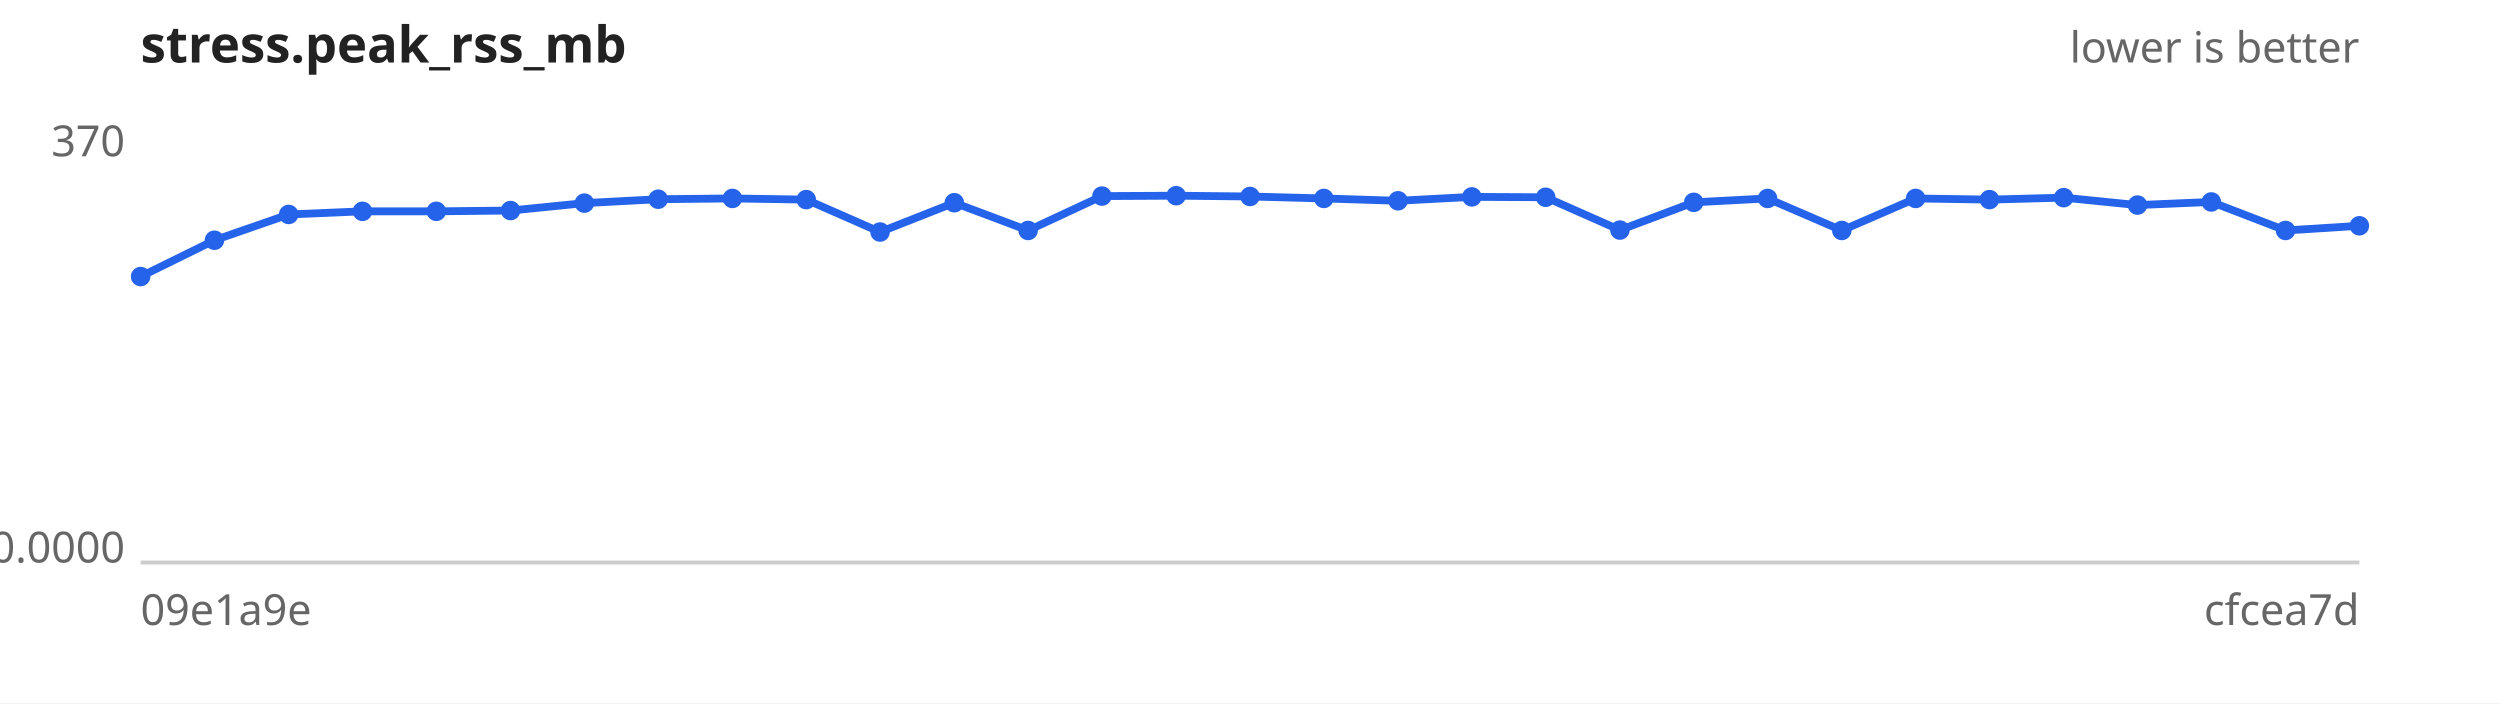
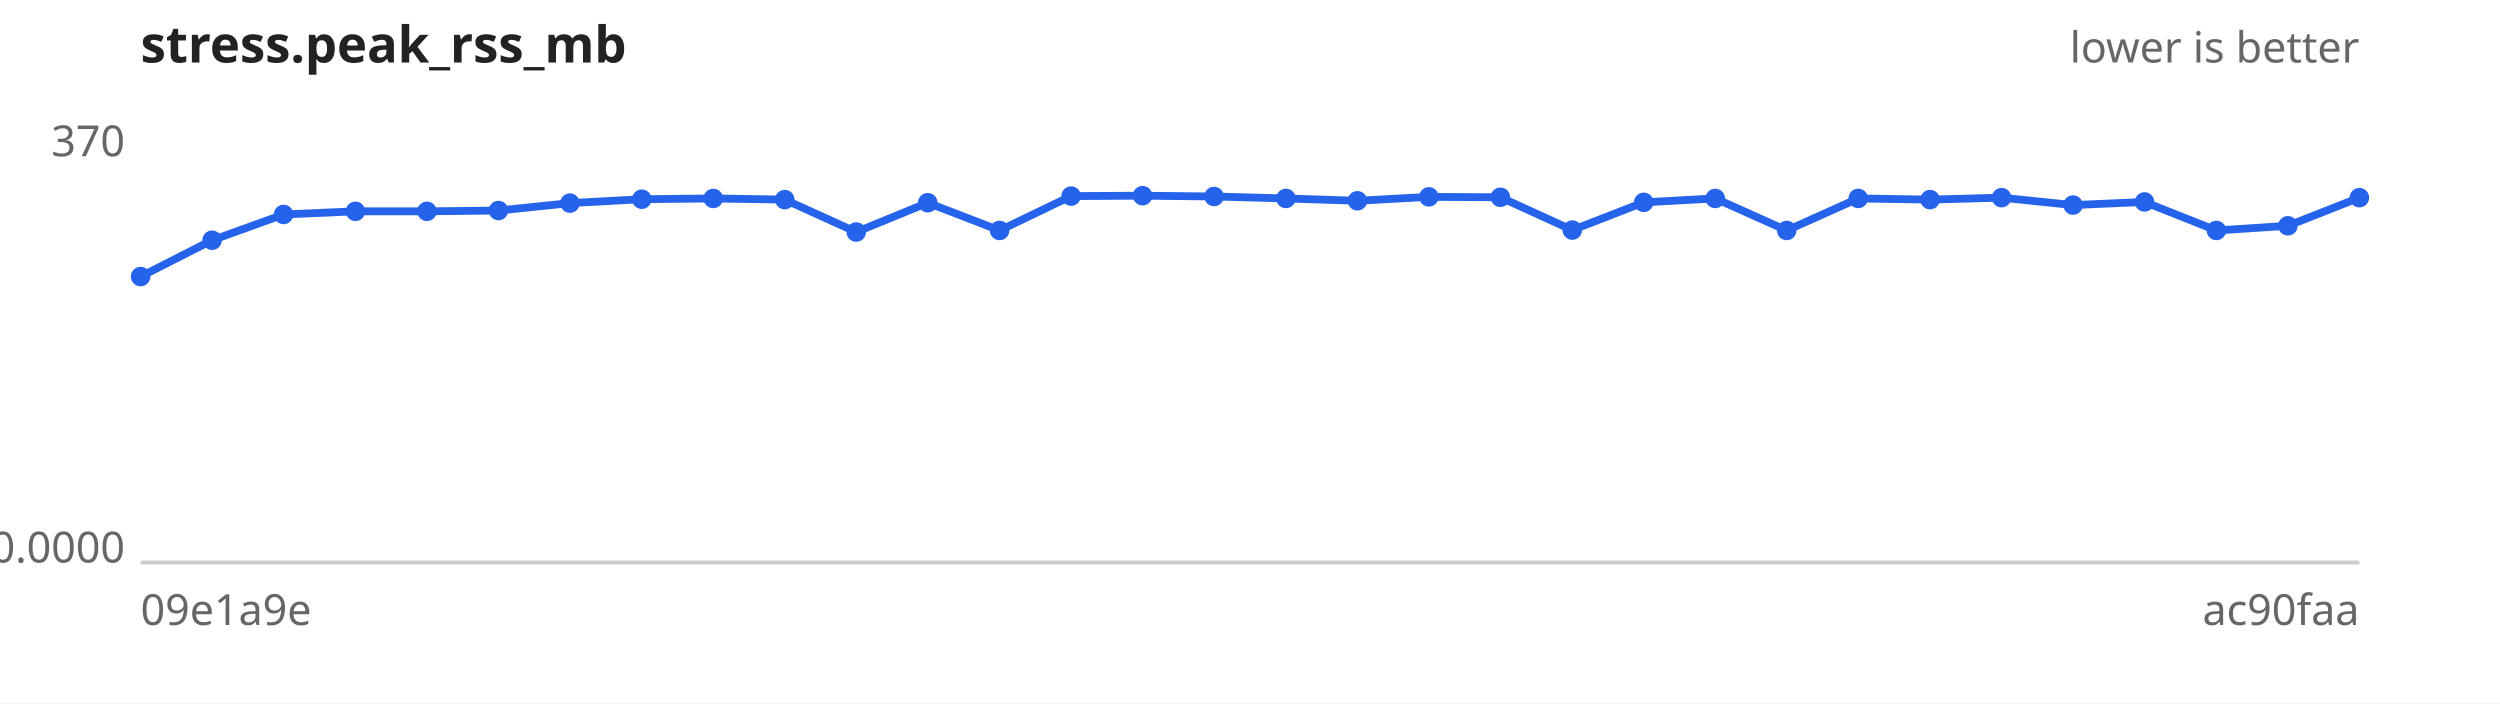
<svg xmlns="http://www.w3.org/2000/svg" width="640" height="180" viewBox="0 0 640 180" font-family="sans-serif" font-size="11">
  <rect width="640" height="180" fill="#ffffff" />
  <text x="36" y="16" font-size="13" font-weight="bold" fill="#222">stress.peak_rss_mb</text>
  <text x="604" y="16" text-anchor="end" fill="#666">lower is better</text>
  <line x1="36" y1="144" x2="604" y2="144" stroke="#ccc" />
  <text x="32" y="40.0" text-anchor="end" fill="#666">370</text>
  <text x="32" y="144.0" text-anchor="end" fill="#666">0.0000</text>
  <text x="36" y="160" fill="#666">09e1a9e</text>
-   <text x="604" y="160" text-anchor="end" fill="#666">cfcea7d</text>
-   <path d="M36.0,70.8 L54.9,61.5 L73.9,54.9 L92.8,54.1 L111.7,54.1 L130.7,53.9 L149.6,52.0 L168.5,51.0 L187.5,50.8 L206.4,51.1 L225.3,59.4 L244.3,51.9 L263.2,59.0 L282.1,50.2 L301.1,50.1 L320.0,50.3 L338.9,50.8 L357.9,51.4 L376.8,50.4 L395.7,50.5 L414.7,58.9 L433.6,51.8 L452.5,50.8 L471.5,59.0 L490.4,50.8 L509.3,51.1 L528.3,50.6 L547.2,52.5 L566.1,51.7 L585.1,59.0 L604.0,57.8" fill="none" stroke="#2563eb" stroke-width="2" />
+   <text x="604" y="160" text-anchor="end" fill="#666">ac90faa</text>
+   <path d="M36.0,70.8 L54.3,61.5 L72.6,54.9 L91.0,54.1 L109.3,54.1 L127.6,53.9 L145.9,52.0 L164.3,51.0 L182.6,50.8 L200.9,51.1 L219.2,59.4 L237.5,51.9 L255.9,59.0 L274.2,50.2 L292.5,50.1 L310.8,50.3 L329.2,50.8 L347.5,51.4 L365.8,50.4 L384.1,50.5 L402.5,58.9 L420.8,51.8 L439.1,50.8 L457.4,59.0 L475.7,50.8 L494.1,51.1 L512.4,50.6 L530.7,52.5 L549.0,51.7 L567.4,59.0 L585.7,57.8 L604.0,50.6" fill="none" stroke="#2563eb" stroke-width="2" />
  <g fill="#2563eb">
    <circle cx="36.0" cy="70.8" r="2.5" />
-     <circle cx="54.9" cy="61.5" r="2.5" />
-     <circle cx="73.9" cy="54.9" r="2.5" />
-     <circle cx="92.8" cy="54.1" r="2.5" />
-     <circle cx="111.7" cy="54.1" r="2.5" />
-     <circle cx="130.7" cy="53.9" r="2.5" />
-     <circle cx="149.6" cy="52.0" r="2.5" />
-     <circle cx="168.5" cy="51.0" r="2.5" />
-     <circle cx="187.5" cy="50.8" r="2.5" />
-     <circle cx="206.4" cy="51.1" r="2.5" />
-     <circle cx="225.3" cy="59.4" r="2.5" />
-     <circle cx="244.3" cy="51.9" r="2.5" />
-     <circle cx="263.2" cy="59.0" r="2.5" />
-     <circle cx="282.1" cy="50.2" r="2.5" />
-     <circle cx="301.1" cy="50.1" r="2.5" />
-     <circle cx="320.0" cy="50.3" r="2.5" />
-     <circle cx="338.9" cy="50.8" r="2.5" />
-     <circle cx="357.9" cy="51.4" r="2.5" />
-     <circle cx="376.8" cy="50.4" r="2.5" />
-     <circle cx="395.7" cy="50.5" r="2.5" />
-     <circle cx="414.7" cy="58.9" r="2.5" />
-     <circle cx="433.6" cy="51.8" r="2.5" />
-     <circle cx="452.5" cy="50.8" r="2.5" />
-     <circle cx="471.5" cy="59.0" r="2.5" />
-     <circle cx="490.4" cy="50.8" r="2.5" />
-     <circle cx="509.3" cy="51.1" r="2.5" />
-     <circle cx="528.3" cy="50.6" r="2.5" />
-     <circle cx="547.2" cy="52.5" r="2.5" />
-     <circle cx="566.1" cy="51.7" r="2.5" />
-     <circle cx="585.1" cy="59.0" r="2.5" />
-     <circle cx="604.0" cy="57.8" r="2.5" />
+     <circle cx="54.3" cy="61.5" r="2.5" />
+     <circle cx="72.6" cy="54.9" r="2.5" />
+     <circle cx="91.0" cy="54.1" r="2.5" />
+     <circle cx="109.3" cy="54.1" r="2.5" />
+     <circle cx="127.6" cy="53.9" r="2.5" />
+     <circle cx="145.9" cy="52.0" r="2.5" />
+     <circle cx="164.3" cy="51.0" r="2.5" />
+     <circle cx="182.6" cy="50.8" r="2.5" />
+     <circle cx="200.9" cy="51.1" r="2.5" />
+     <circle cx="219.2" cy="59.4" r="2.5" />
+     <circle cx="237.5" cy="51.9" r="2.5" />
+     <circle cx="255.9" cy="59.0" r="2.5" />
+     <circle cx="274.2" cy="50.2" r="2.5" />
+     <circle cx="292.5" cy="50.1" r="2.5" />
+     <circle cx="310.8" cy="50.3" r="2.5" />
+     <circle cx="329.2" cy="50.8" r="2.5" />
+     <circle cx="347.5" cy="51.4" r="2.5" />
+     <circle cx="365.8" cy="50.4" r="2.5" />
+     <circle cx="384.1" cy="50.5" r="2.5" />
+     <circle cx="402.5" cy="58.9" r="2.5" />
+     <circle cx="420.8" cy="51.8" r="2.5" />
+     <circle cx="439.1" cy="50.8" r="2.5" />
+     <circle cx="457.4" cy="59.0" r="2.5" />
+     <circle cx="475.7" cy="50.8" r="2.5" />
+     <circle cx="494.1" cy="51.1" r="2.5" />
+     <circle cx="512.4" cy="50.6" r="2.5" />
+     <circle cx="530.7" cy="52.5" r="2.5" />
+     <circle cx="549.0" cy="51.7" r="2.5" />
+     <circle cx="567.4" cy="59.0" r="2.5" />
+     <circle cx="585.7" cy="57.8" r="2.5" />
+     <circle cx="604.0" cy="50.6" r="2.5" />
  </g>
</svg>
